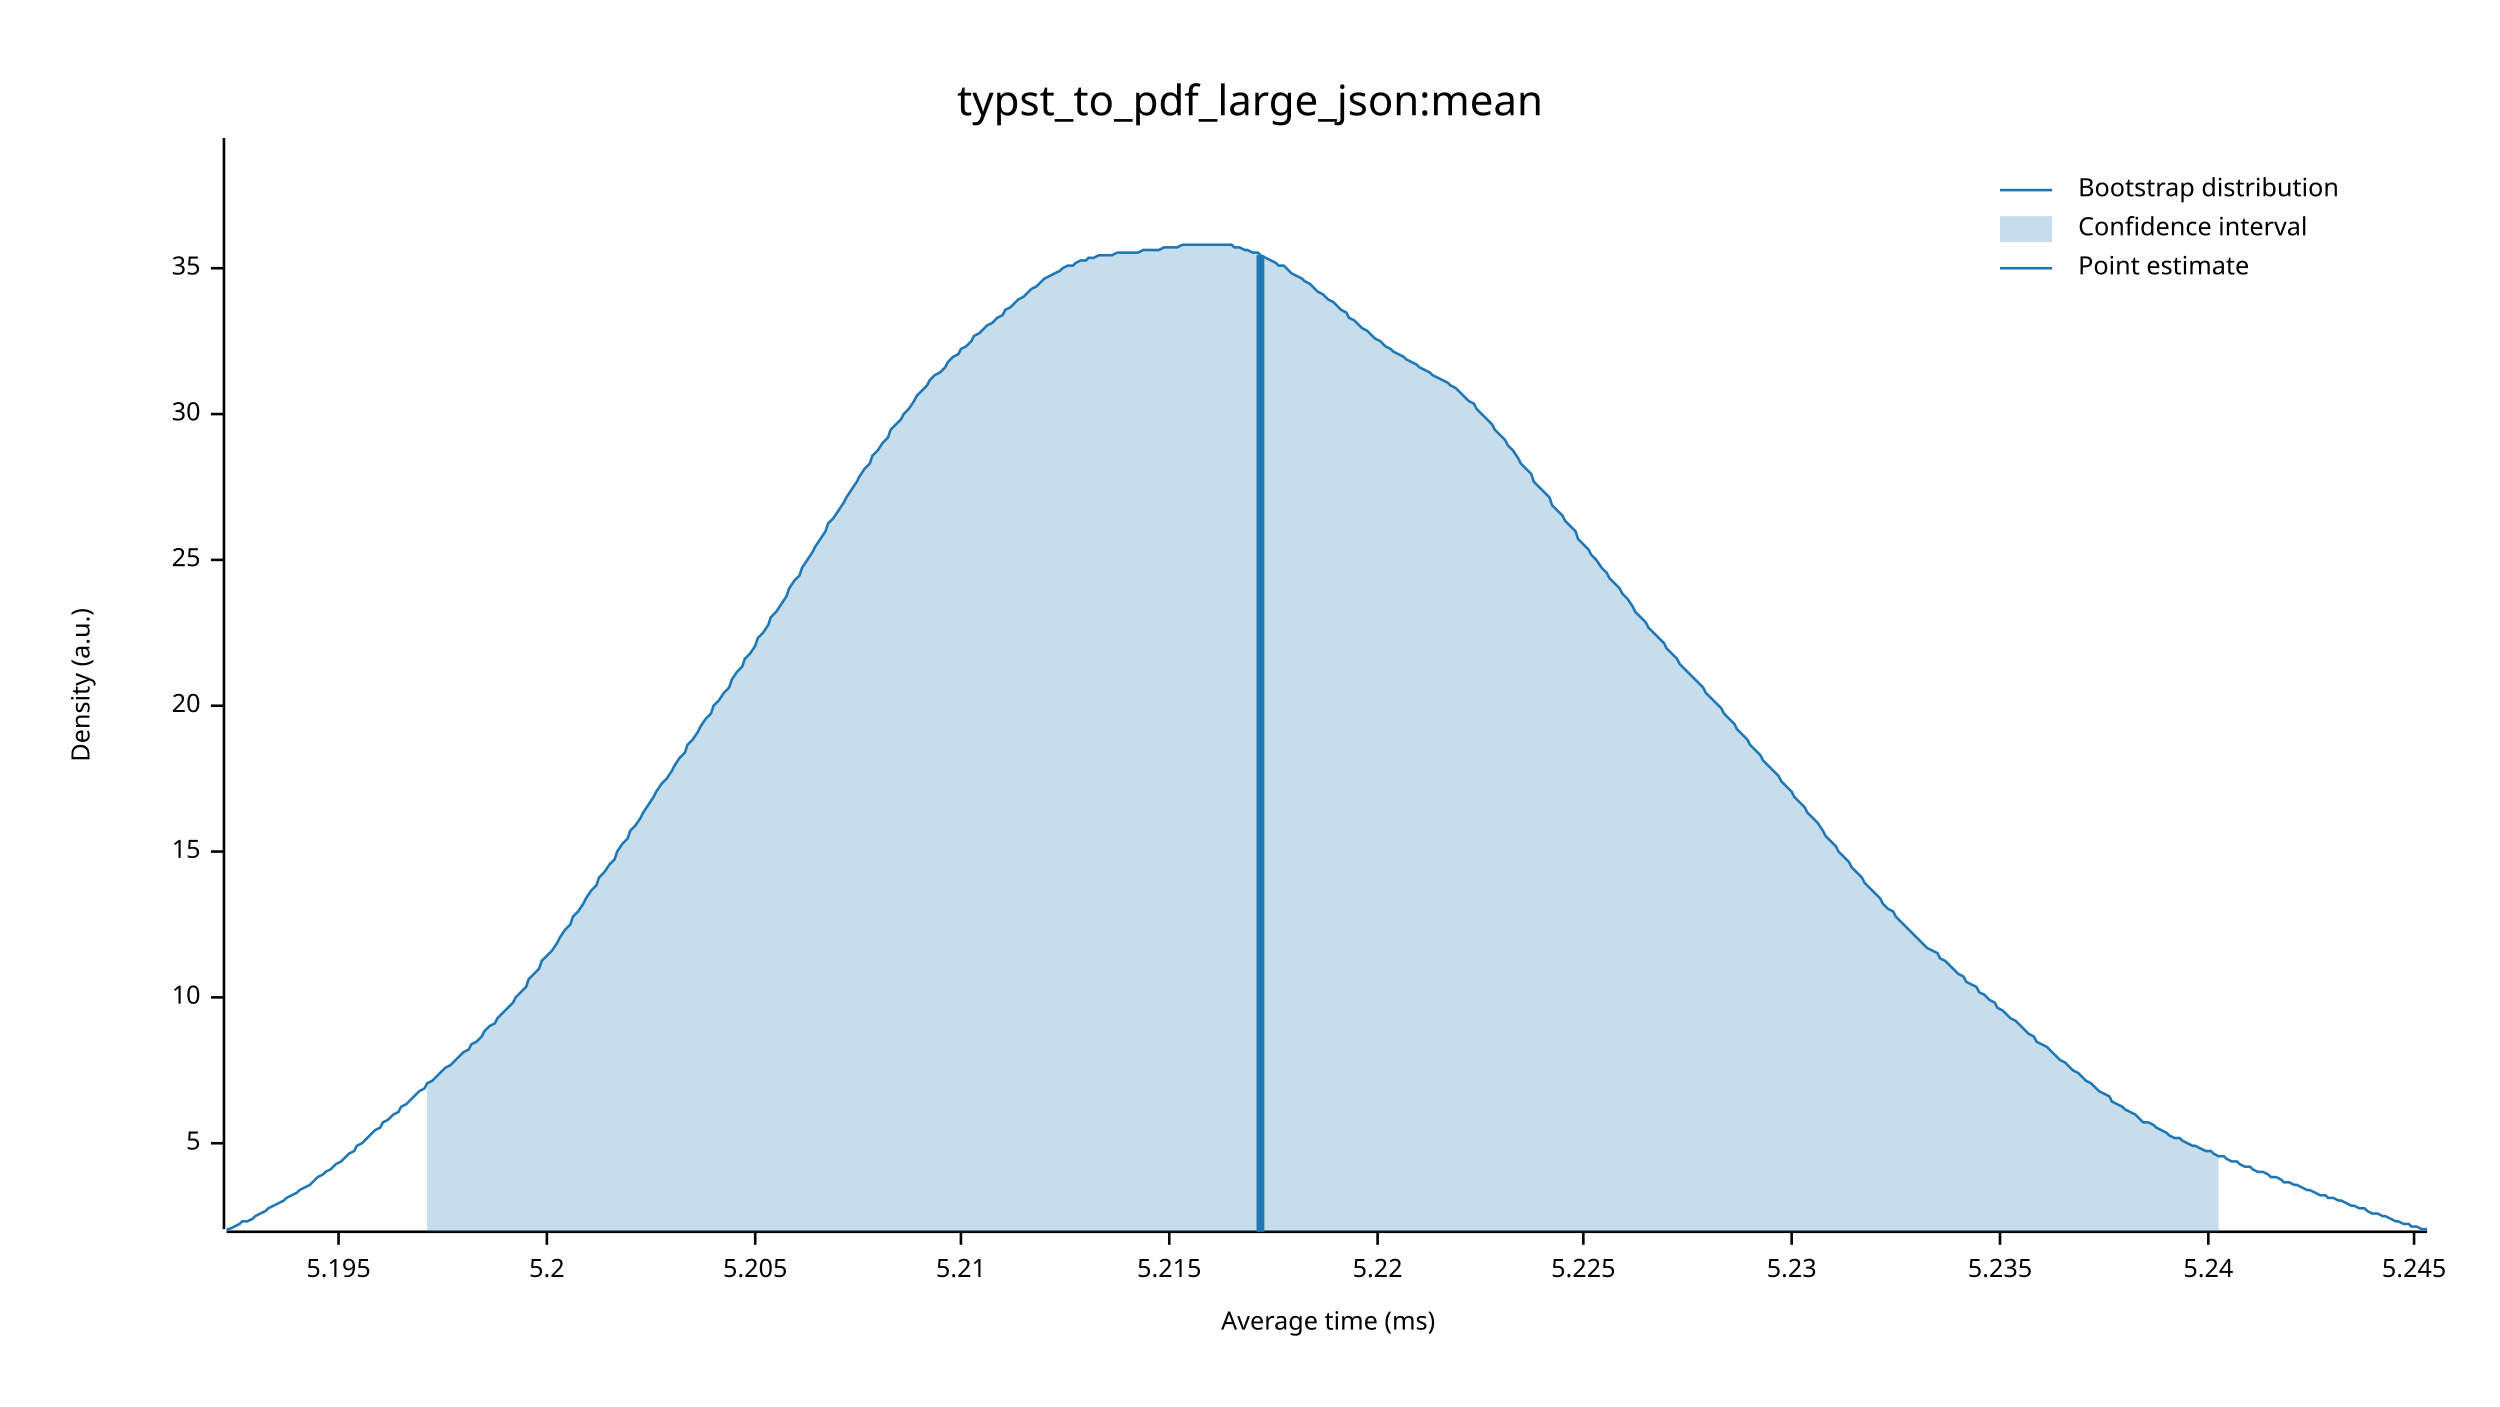
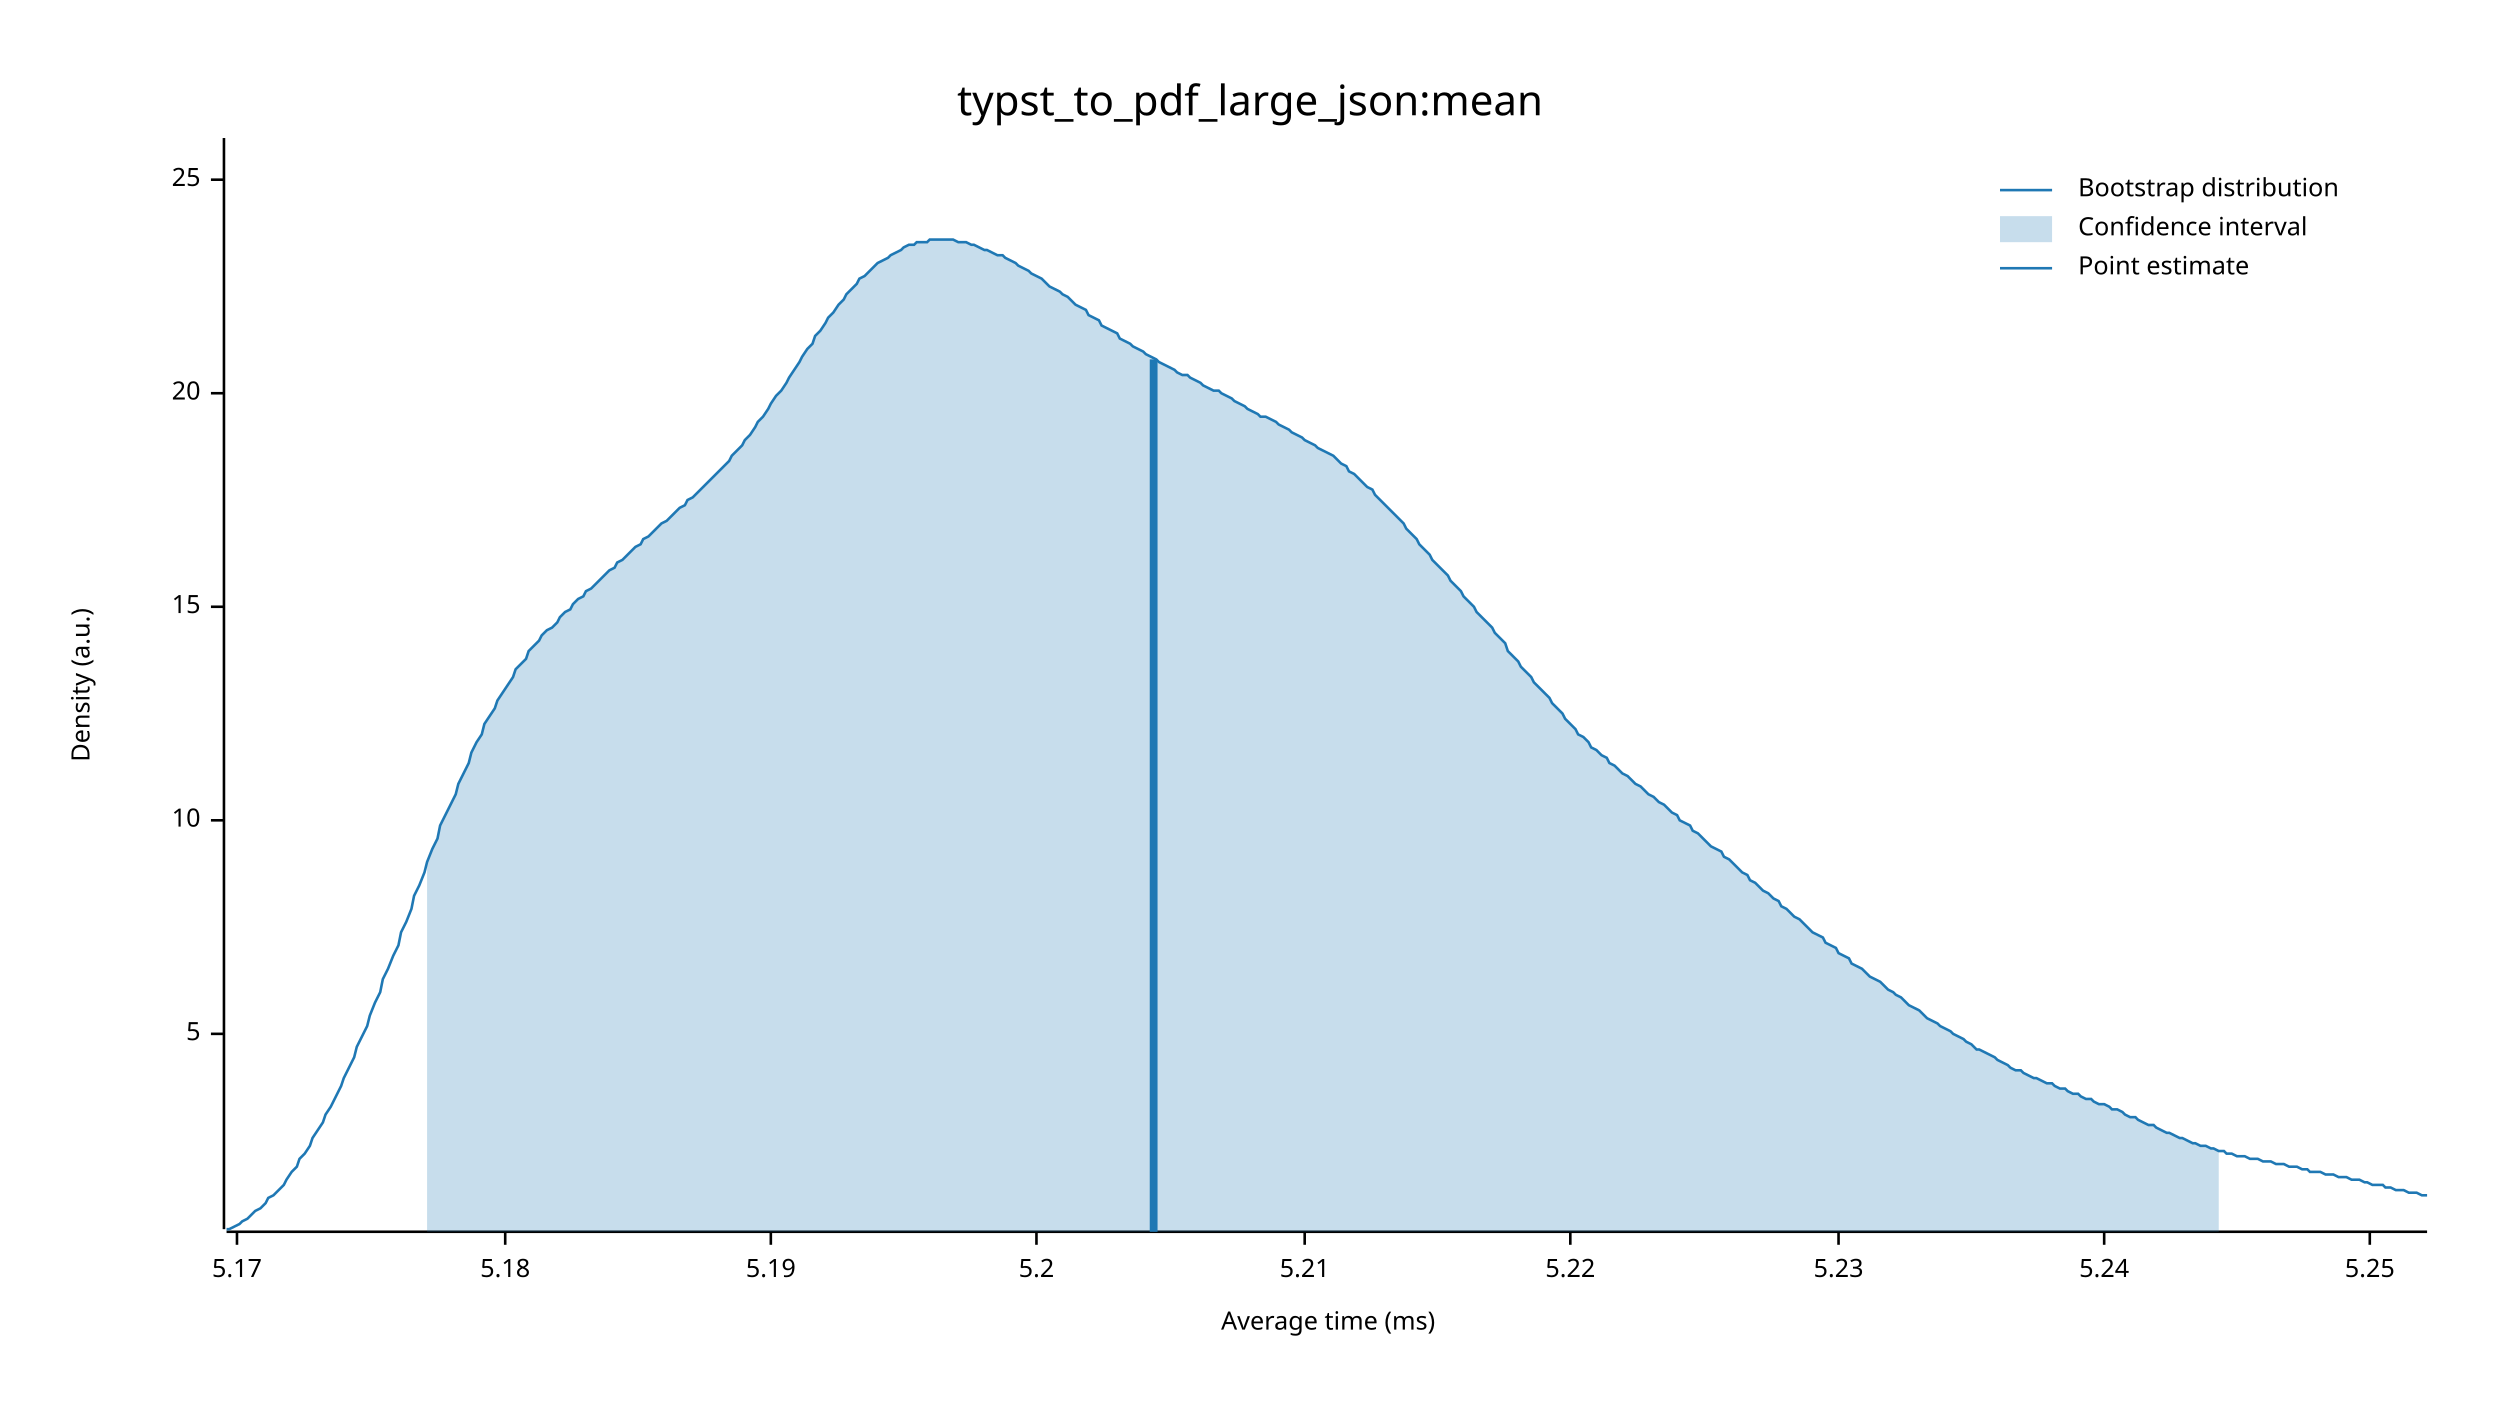
<svg xmlns="http://www.w3.org/2000/svg" width="960" height="540" viewBox="0 0 960 540">
  <text x="480" y="32" dy="0.76em" text-anchor="middle" font-family="sans-serif" font-size="16.129" opacity="1" fill="#000000">
typst_to_pdf_large_json:mean
</text>
  <text x="27" y="263" dy="0.76em" text-anchor="middle" font-family="sans-serif" font-size="9.677" opacity="1" fill="#000000" transform="rotate(270, 27, 263)">
Density (a.u.)
</text>
  <text x="510" y="513" dy="-0.5ex" text-anchor="middle" font-family="sans-serif" font-size="9.677" opacity="1" fill="#000000">
Average time (ms)
</text>
  <polyline fill="none" opacity="1" stroke="#000000" stroke-width="1" points="86,53 86,472 " />
-   <text x="77" y="439" dy="0.5ex" text-anchor="end" font-family="sans-serif" font-size="9.677" opacity="1" fill="#000000">
+   <text x="77" y="397" dy="0.5ex" text-anchor="end" font-family="sans-serif" font-size="9.677" opacity="1" fill="#000000">
5
</text>
-   <polyline fill="none" opacity="1" stroke="#000000" stroke-width="1" points="81,439 86,439 " />
-   <text x="77" y="383" dy="0.5ex" text-anchor="end" font-family="sans-serif" font-size="9.677" opacity="1" fill="#000000">
+   <polyline fill="none" opacity="1" stroke="#000000" stroke-width="1" points="81,397 86,397 " />
+   <text x="77" y="315" dy="0.5ex" text-anchor="end" font-family="sans-serif" font-size="9.677" opacity="1" fill="#000000">
10
</text>
-   <polyline fill="none" opacity="1" stroke="#000000" stroke-width="1" points="81,383 86,383 " />
-   <text x="77" y="327" dy="0.5ex" text-anchor="end" font-family="sans-serif" font-size="9.677" opacity="1" fill="#000000">
+   <polyline fill="none" opacity="1" stroke="#000000" stroke-width="1" points="81,315 86,315 " />
+   <text x="77" y="233" dy="0.5ex" text-anchor="end" font-family="sans-serif" font-size="9.677" opacity="1" fill="#000000">
15
</text>
-   <polyline fill="none" opacity="1" stroke="#000000" stroke-width="1" points="81,327 86,327 " />
-   <text x="77" y="271" dy="0.5ex" text-anchor="end" font-family="sans-serif" font-size="9.677" opacity="1" fill="#000000">
+   <polyline fill="none" opacity="1" stroke="#000000" stroke-width="1" points="81,233 86,233 " />
+   <text x="77" y="151" dy="0.5ex" text-anchor="end" font-family="sans-serif" font-size="9.677" opacity="1" fill="#000000">
20
</text>
-   <polyline fill="none" opacity="1" stroke="#000000" stroke-width="1" points="81,271 86,271 " />
-   <text x="77" y="215" dy="0.5ex" text-anchor="end" font-family="sans-serif" font-size="9.677" opacity="1" fill="#000000">
+   <polyline fill="none" opacity="1" stroke="#000000" stroke-width="1" points="81,151 86,151 " />
+   <text x="77" y="69" dy="0.5ex" text-anchor="end" font-family="sans-serif" font-size="9.677" opacity="1" fill="#000000">
25
</text>
-   <polyline fill="none" opacity="1" stroke="#000000" stroke-width="1" points="81,215 86,215 " />
-   <text x="77" y="159" dy="0.5ex" text-anchor="end" font-family="sans-serif" font-size="9.677" opacity="1" fill="#000000">
- 30
+   <polyline fill="none" opacity="1" stroke="#000000" stroke-width="1" points="81,69 86,69 " />
+   <polyline fill="none" opacity="1" stroke="#000000" stroke-width="1" points="87,473 932,473 " />
+   <text x="91" y="483" dy="0.76em" text-anchor="middle" font-family="sans-serif" font-size="9.677" opacity="1" fill="#000000">
+ 5.17
</text>
-   <polyline fill="none" opacity="1" stroke="#000000" stroke-width="1" points="81,159 86,159 " />
-   <text x="77" y="103" dy="0.5ex" text-anchor="end" font-family="sans-serif" font-size="9.677" opacity="1" fill="#000000">
- 35
+   <polyline fill="none" opacity="1" stroke="#000000" stroke-width="1" points="91,473 91,478 " />
+   <text x="194" y="483" dy="0.76em" text-anchor="middle" font-family="sans-serif" font-size="9.677" opacity="1" fill="#000000">
+ 5.18
</text>
-   <polyline fill="none" opacity="1" stroke="#000000" stroke-width="1" points="81,103 86,103 " />
-   <polyline fill="none" opacity="1" stroke="#000000" stroke-width="1" points="87,473 932,473 " />
-   <text x="130" y="483" dy="0.76em" text-anchor="middle" font-family="sans-serif" font-size="9.677" opacity="1" fill="#000000">
- 5.195
+   <polyline fill="none" opacity="1" stroke="#000000" stroke-width="1" points="194,473 194,478 " />
+   <text x="296" y="483" dy="0.76em" text-anchor="middle" font-family="sans-serif" font-size="9.677" opacity="1" fill="#000000">
+ 5.19
</text>
-   <polyline fill="none" opacity="1" stroke="#000000" stroke-width="1" points="130,473 130,478 " />
-   <text x="210" y="483" dy="0.76em" text-anchor="middle" font-family="sans-serif" font-size="9.677" opacity="1" fill="#000000">
+   <polyline fill="none" opacity="1" stroke="#000000" stroke-width="1" points="296,473 296,478 " />
+   <text x="398" y="483" dy="0.76em" text-anchor="middle" font-family="sans-serif" font-size="9.677" opacity="1" fill="#000000">
5.2
</text>
-   <polyline fill="none" opacity="1" stroke="#000000" stroke-width="1" points="210,473 210,478 " />
-   <text x="290" y="483" dy="0.76em" text-anchor="middle" font-family="sans-serif" font-size="9.677" opacity="1" fill="#000000">
- 5.205
- </text>
-   <polyline fill="none" opacity="1" stroke="#000000" stroke-width="1" points="290,473 290,478 " />
-   <text x="369" y="483" dy="0.76em" text-anchor="middle" font-family="sans-serif" font-size="9.677" opacity="1" fill="#000000">
+   <polyline fill="none" opacity="1" stroke="#000000" stroke-width="1" points="398,473 398,478 " />
+   <text x="501" y="483" dy="0.76em" text-anchor="middle" font-family="sans-serif" font-size="9.677" opacity="1" fill="#000000">
5.21
</text>
-   <polyline fill="none" opacity="1" stroke="#000000" stroke-width="1" points="369,473 369,478 " />
-   <text x="449" y="483" dy="0.76em" text-anchor="middle" font-family="sans-serif" font-size="9.677" opacity="1" fill="#000000">
- 5.215
- </text>
-   <polyline fill="none" opacity="1" stroke="#000000" stroke-width="1" points="449,473 449,478 " />
-   <text x="529" y="483" dy="0.76em" text-anchor="middle" font-family="sans-serif" font-size="9.677" opacity="1" fill="#000000">
+   <polyline fill="none" opacity="1" stroke="#000000" stroke-width="1" points="501,473 501,478 " />
+   <text x="603" y="483" dy="0.76em" text-anchor="middle" font-family="sans-serif" font-size="9.677" opacity="1" fill="#000000">
5.22
</text>
-   <polyline fill="none" opacity="1" stroke="#000000" stroke-width="1" points="529,473 529,478 " />
-   <text x="608" y="483" dy="0.76em" text-anchor="middle" font-family="sans-serif" font-size="9.677" opacity="1" fill="#000000">
- 5.225
- </text>
-   <polyline fill="none" opacity="1" stroke="#000000" stroke-width="1" points="608,473 608,478 " />
-   <text x="688" y="483" dy="0.76em" text-anchor="middle" font-family="sans-serif" font-size="9.677" opacity="1" fill="#000000">
+   <polyline fill="none" opacity="1" stroke="#000000" stroke-width="1" points="603,473 603,478 " />
+   <text x="706" y="483" dy="0.76em" text-anchor="middle" font-family="sans-serif" font-size="9.677" opacity="1" fill="#000000">
5.23
</text>
-   <polyline fill="none" opacity="1" stroke="#000000" stroke-width="1" points="688,473 688,478 " />
-   <text x="768" y="483" dy="0.76em" text-anchor="middle" font-family="sans-serif" font-size="9.677" opacity="1" fill="#000000">
- 5.235
- </text>
-   <polyline fill="none" opacity="1" stroke="#000000" stroke-width="1" points="768,473 768,478 " />
-   <text x="848" y="483" dy="0.76em" text-anchor="middle" font-family="sans-serif" font-size="9.677" opacity="1" fill="#000000">
+   <polyline fill="none" opacity="1" stroke="#000000" stroke-width="1" points="706,473 706,478 " />
+   <text x="808" y="483" dy="0.76em" text-anchor="middle" font-family="sans-serif" font-size="9.677" opacity="1" fill="#000000">
5.24
</text>
-   <polyline fill="none" opacity="1" stroke="#000000" stroke-width="1" points="848,473 848,478 " />
-   <text x="927" y="483" dy="0.76em" text-anchor="middle" font-family="sans-serif" font-size="9.677" opacity="1" fill="#000000">
- 5.245
+   <polyline fill="none" opacity="1" stroke="#000000" stroke-width="1" points="808,473 808,478 " />
+   <text x="910" y="483" dy="0.76em" text-anchor="middle" font-family="sans-serif" font-size="9.677" opacity="1" fill="#000000">
+ 5.25
</text>
-   <polyline fill="none" opacity="1" stroke="#000000" stroke-width="1" points="927,473 927,478 " />
-   <polyline fill="none" opacity="1" stroke="#1F78B4" stroke-width="1" points="87,472 88,472 90,471 92,470 93,469 95,469 97,468 98,467 100,466 102,465 103,464 105,463 107,462 109,461 110,460 112,459 114,458 115,457 117,456 119,455 120,454 122,452 124,451 125,450 127,449 129,447 131,446 132,445 134,443 136,442 137,440 139,439 141,437 142,436 144,434 146,433 147,431 149,430 151,428 153,427 154,425 156,424 158,422 159,421 161,419 163,418 164,416 166,415 168,413 169,412 171,410 173,409 175,407 176,406 178,404 180,403 181,401 183,400 185,398 186,396 188,394 190,393 191,391 193,389 195,387 197,385 198,383 200,381 202,379 203,376 205,374 207,372 208,369 210,367 212,365 214,362 215,360 217,357 219,355 220,352 222,350 224,347 225,345 227,342 229,340 230,337 232,335 234,332 236,330 237,327 239,324 241,322 242,319 244,317 246,314 247,312 249,309 251,306 252,304 254,301 256,299 258,296 259,294 261,291 263,289 264,286 266,284 268,281 269,279 271,276 273,274 274,271 276,269 278,266 280,264 281,261 283,258 285,256 286,253 288,251 290,248 291,245 293,243 295,240 296,237 298,235 300,232 302,229 303,226 305,223 307,221 308,218 310,215 312,212 313,210 315,207 317,204 318,201 320,199 322,196 324,193 325,191 327,188 329,185 330,183 332,180 334,178 335,175 337,173 339,170 341,168 342,165 344,163 346,161 347,159 349,157 351,154 352,152 354,150 356,148 357,146 359,144 361,143 363,141 364,139 366,137 368,136 369,134 371,133 373,131 374,129 376,128 378,126 379,125 381,124 383,122 385,121 386,119 388,118 390,116 391,115 393,114 395,112 396,111 398,110 400,108 401,107 403,106 405,105 407,104 408,103 410,102 412,102 413,101 415,100 417,100 418,99 420,99 422,98 423,98 425,98 427,98 429,97 430,97 432,97 434,97 435,97 437,97 439,96 440,96 442,96 444,96 445,96 447,95 449,95 451,95 452,95 454,94 456,94 457,94 459,94 461,94 462,94 464,94 466,94 468,94 469,94 471,94 473,94 474,95 476,95 478,96 479,96 481,97 483,97 484,98 486,99 488,100 490,101 491,102 493,102 495,104 496,105 498,106 500,107 501,108 503,109 505,111 506,112 508,113 510,115 512,116 513,117 515,119 517,120 518,122 520,123 522,125 523,126 525,127 527,129 528,130 530,131 532,133 534,134 535,135 537,136 539,137 540,138 542,139 544,140 545,141 547,142 549,143 550,144 552,145 554,146 556,147 557,148 559,149 561,151 562,152 564,154 566,155 567,157 569,159 571,161 573,163 574,165 576,167 578,169 579,171 581,173 583,176 584,178 586,180 588,182 589,185 591,187 593,189 595,191 596,194 598,196 600,198 601,200 603,202 605,204 606,207 608,209 610,211 611,213 613,215 615,218 617,220 618,222 620,224 622,226 623,228 625,230 627,233 628,235 630,237 632,239 633,241 635,243 637,245 639,247 640,249 642,251 644,253 645,255 647,257 649,259 650,260 652,262 654,264 655,266 657,268 659,270 661,272 662,274 664,276 666,278 667,280 669,282 671,284 672,286 674,288 676,290 677,292 679,294 681,296 683,298 684,300 686,302 688,304 689,306 691,308 693,310 694,312 696,314 698,316 700,319 701,321 703,323 705,325 706,327 708,329 710,331 711,333 713,335 715,337 716,339 718,341 720,343 722,345 723,347 725,349 727,350 728,352 730,354 732,356 733,357 735,359 737,361 738,362 740,364 742,365 744,366 745,368 747,369 749,371 750,372 752,374 754,375 755,377 757,378 759,379 760,381 762,382 764,384 766,385 767,387 769,388 771,390 772,391 774,392 776,394 777,395 779,397 781,398 782,400 784,401 786,402 788,404 789,405 791,407 793,408 794,409 796,411 798,412 799,413 801,415 803,416 804,417 806,419 808,420 810,421 811,423 813,424 815,425 816,426 818,427 820,428 821,429 823,431 825,431 827,432 828,433 830,434 832,435 833,436 835,437 837,437 838,438 840,439 842,440 843,440 845,441 847,442 849,442 850,443 852,444 854,444 855,445 857,446 859,446 860,447 862,448 864,448 865,449 867,450 869,450 871,451 872,452 874,452 876,453 877,454 879,454 881,455 882,455 884,456 886,457 887,457 889,458 891,459 893,459 894,460 896,460 898,461 899,461 901,462 903,463 904,463 906,464 908,464 909,465 911,466 913,466 915,467 916,467 918,468 920,469 921,469 923,470 925,470 926,471 928,471 930,472 932,472 " />
-   <polygon opacity="0.25" fill="#1F78B4" points="164,416 166,415 168,413 169,412 171,410 173,409 175,407 176,406 178,404 180,403 181,401 183,400 185,398 186,396 188,394 190,393 191,391 193,389 195,387 197,385 198,383 200,381 202,379 203,376 205,374 207,372 208,369 210,367 212,365 214,362 215,360 217,357 219,355 220,352 222,350 224,347 225,345 227,342 229,340 230,337 232,335 234,332 236,330 237,327 239,324 241,322 242,319 244,317 246,314 247,312 249,309 251,306 252,304 254,301 256,299 258,296 259,294 261,291 263,289 264,286 266,284 268,281 269,279 271,276 273,274 274,271 276,269 278,266 280,264 281,261 283,258 285,256 286,253 288,251 290,248 291,245 293,243 295,240 296,237 298,235 300,232 302,229 303,226 305,223 307,221 308,218 310,215 312,212 313,210 315,207 317,204 318,201 320,199 322,196 324,193 325,191 327,188 329,185 330,183 332,180 334,178 335,175 337,173 339,170 341,168 342,165 344,163 346,161 347,159 349,157 351,154 352,152 354,150 356,148 357,146 359,144 361,143 363,141 364,139 366,137 368,136 369,134 371,133 373,131 374,129 376,128 378,126 379,125 381,124 383,122 385,121 386,119 388,118 390,116 391,115 393,114 395,112 396,111 398,110 400,108 401,107 403,106 405,105 407,104 408,103 410,102 412,102 413,101 415,100 417,100 418,99 420,99 422,98 423,98 425,98 427,98 429,97 430,97 432,97 434,97 435,97 437,97 439,96 440,96 442,96 444,96 445,96 447,95 449,95 451,95 452,95 454,94 456,94 457,94 459,94 461,94 462,94 464,94 466,94 468,94 469,94 471,94 473,94 474,95 476,95 478,96 479,96 481,97 483,97 484,98 486,99 488,100 490,101 491,102 493,102 495,104 496,105 498,106 500,107 501,108 503,109 505,111 506,112 508,113 510,115 512,116 513,117 515,119 517,120 518,122 520,123 522,125 523,126 525,127 527,129 528,130 530,131 532,133 534,134 535,135 537,136 539,137 540,138 542,139 544,140 545,141 547,142 549,143 550,144 552,145 554,146 556,147 557,148 559,149 561,151 562,152 564,154 566,155 567,157 569,159 571,161 573,163 574,165 576,167 578,169 579,171 581,173 583,176 584,178 586,180 588,182 589,185 591,187 593,189 595,191 596,194 598,196 600,198 601,200 603,202 605,204 606,207 608,209 610,211 611,213 613,215 615,218 617,220 618,222 620,224 622,226 623,228 625,230 627,233 628,235 630,237 632,239 633,241 635,243 637,245 639,247 640,249 642,251 644,253 645,255 647,257 649,259 650,260 652,262 654,264 655,266 657,268 659,270 661,272 662,274 664,276 666,278 667,280 669,282 671,284 672,286 674,288 676,290 677,292 679,294 681,296 683,298 684,300 686,302 688,304 689,306 691,308 693,310 694,312 696,314 698,316 700,319 701,321 703,323 705,325 706,327 708,329 710,331 711,333 713,335 715,337 716,339 718,341 720,343 722,345 723,347 725,349 727,350 728,352 730,354 732,356 733,357 735,359 737,361 738,362 740,364 742,365 744,366 745,368 747,369 749,371 750,372 752,374 754,375 755,377 757,378 759,379 760,381 762,382 764,384 766,385 767,387 769,388 771,390 772,391 774,392 776,394 777,395 779,397 781,398 782,400 784,401 786,402 788,404 789,405 791,407 793,408 794,409 796,411 798,412 799,413 801,415 803,416 804,417 806,419 808,420 810,421 811,423 813,424 815,425 816,426 818,427 820,428 821,429 823,431 825,431 827,432 828,433 830,434 832,435 833,436 835,437 837,437 838,438 840,439 842,440 843,440 845,441 847,442 849,442 850,443 852,444 852,473 164,473 " />
-   <polyline fill="none" opacity="1" stroke="#1F78B4" stroke-width="3" points="484,473 484,98 " />
+   <polyline fill="none" opacity="1" stroke="#000000" stroke-width="1" points="910,473 910,478 " />
+   <polyline fill="none" opacity="1" stroke="#1F78B4" stroke-width="1" points="87,472 88,472 90,471 92,470 93,469 95,468 97,466 98,465 100,464 102,462 103,460 105,459 107,457 109,455 110,453 112,450 114,448 115,445 117,443 119,440 120,437 122,434 124,431 125,428 127,425 129,421 131,417 132,414 134,410 136,406 137,402 139,398 141,394 142,390 144,385 146,381 147,376 149,372 151,367 153,363 154,358 156,354 158,349 159,344 161,340 163,335 164,331 166,326 168,322 169,317 171,313 173,309 175,305 176,301 178,297 180,293 181,289 183,285 185,282 186,278 188,275 190,272 191,269 193,266 195,263 197,260 198,257 200,255 202,253 203,250 205,248 207,246 208,244 210,242 212,241 214,239 215,237 217,235 219,234 220,232 222,230 224,229 225,227 227,226 229,224 230,223 232,221 234,219 236,218 237,216 239,215 241,213 242,212 244,210 246,209 247,207 249,206 251,204 252,203 254,201 256,200 258,198 259,197 261,195 263,194 264,192 266,191 268,189 269,188 271,186 273,184 274,183 276,181 278,179 280,177 281,175 283,173 285,171 286,169 288,167 290,164 291,162 293,160 295,157 296,155 298,152 300,150 302,147 303,145 305,142 307,139 308,137 310,134 312,132 313,129 315,127 317,124 318,122 320,120 322,117 324,115 325,113 327,111 329,109 330,107 332,106 334,104 335,103 337,101 339,100 341,99 342,98 344,97 346,96 347,95 349,94 351,94 352,93 354,93 356,93 357,92 359,92 361,92 363,92 364,92 366,92 368,93 369,93 371,93 373,94 374,94 376,95 378,96 379,96 381,97 383,98 385,98 386,99 388,100 390,101 391,102 393,103 395,104 396,105 398,106 400,107 401,108 403,110 405,111 407,112 408,113 410,114 412,116 413,117 415,118 417,119 418,121 420,122 422,123 423,125 425,126 427,127 429,128 430,130 432,131 434,132 435,133 437,134 439,135 440,136 442,137 444,138 445,139 447,140 449,141 451,142 452,143 454,144 456,144 457,145 459,146 461,147 462,148 464,149 466,150 468,150 469,151 471,152 473,153 474,154 476,155 478,156 479,157 481,158 483,159 484,160 486,160 488,161 490,162 491,163 493,164 495,165 496,166 498,167 500,168 501,169 503,170 505,171 506,172 508,173 510,174 512,175 513,176 515,178 517,179 518,181 520,182 522,184 523,185 525,187 527,188 528,190 530,192 532,194 534,196 535,197 537,199 539,201 540,203 542,205 544,207 545,209 547,211 549,213 550,215 552,217 554,219 556,221 557,223 559,225 561,227 562,229 564,231 566,233 567,235 569,237 571,239 573,241 574,243 576,245 578,247 579,250 581,252 583,254 584,256 586,258 588,260 589,262 591,264 593,266 595,268 596,270 598,272 600,274 601,276 603,278 605,280 606,282 608,283 610,285 611,287 613,288 615,290 617,291 618,293 620,294 622,296 623,297 625,298 627,300 628,301 630,302 632,304 633,305 635,306 637,308 639,309 640,310 642,312 644,313 645,315 647,316 649,317 650,319 652,320 654,322 655,323 657,325 659,326 661,327 662,329 664,330 666,332 667,333 669,335 671,336 672,338 674,339 676,341 677,342 679,343 681,345 683,346 684,348 686,349 688,351 689,352 691,353 693,355 694,356 696,358 698,359 700,360 701,362 703,363 705,364 706,366 708,367 710,368 711,370 713,371 715,372 716,373 718,375 720,376 722,377 723,378 725,380 727,381 728,382 730,383 732,385 733,386 735,387 737,388 738,389 740,391 742,392 744,393 745,394 747,395 749,396 750,397 752,398 754,399 755,400 757,401 759,403 760,403 762,404 764,405 766,406 767,407 769,408 771,409 772,410 774,411 776,411 777,412 779,413 781,414 782,414 784,415 786,416 788,416 789,417 791,418 793,418 794,419 796,420 798,420 799,421 801,422 803,422 804,423 806,424 808,424 810,425 811,426 813,426 815,427 816,428 818,429 820,429 821,430 823,431 825,432 827,432 828,433 830,434 832,435 833,435 835,436 837,437 838,437 840,438 842,439 843,439 845,440 847,440 849,441 850,441 852,442 854,442 855,443 857,443 859,444 860,444 862,444 864,445 865,445 867,445 869,446 871,446 872,446 874,447 876,447 877,447 879,448 881,448 882,448 884,449 886,449 887,450 889,450 891,450 893,451 894,451 896,451 898,452 899,452 901,452 903,453 904,453 906,453 908,454 909,454 911,455 913,455 915,455 916,456 918,456 920,457 921,457 923,457 925,458 926,458 928,458 930,459 932,459 " />
+   <polygon opacity="0.25" fill="#1F78B4" points="164,331 166,326 168,322 169,317 171,313 173,309 175,305 176,301 178,297 180,293 181,289 183,285 185,282 186,278 188,275 190,272 191,269 193,266 195,263 197,260 198,257 200,255 202,253 203,250 205,248 207,246 208,244 210,242 212,241 214,239 215,237 217,235 219,234 220,232 222,230 224,229 225,227 227,226 229,224 230,223 232,221 234,219 236,218 237,216 239,215 241,213 242,212 244,210 246,209 247,207 249,206 251,204 252,203 254,201 256,200 258,198 259,197 261,195 263,194 264,192 266,191 268,189 269,188 271,186 273,184 274,183 276,181 278,179 280,177 281,175 283,173 285,171 286,169 288,167 290,164 291,162 293,160 295,157 296,155 298,152 300,150 302,147 303,145 305,142 307,139 308,137 310,134 312,132 313,129 315,127 317,124 318,122 320,120 322,117 324,115 325,113 327,111 329,109 330,107 332,106 334,104 335,103 337,101 339,100 341,99 342,98 344,97 346,96 347,95 349,94 351,94 352,93 354,93 356,93 357,92 359,92 361,92 363,92 364,92 366,92 368,93 369,93 371,93 373,94 374,94 376,95 378,96 379,96 381,97 383,98 385,98 386,99 388,100 390,101 391,102 393,103 395,104 396,105 398,106 400,107 401,108 403,110 405,111 407,112 408,113 410,114 412,116 413,117 415,118 417,119 418,121 420,122 422,123 423,125 425,126 427,127 429,128 430,130 432,131 434,132 435,133 437,134 439,135 440,136 442,137 444,138 445,139 447,140 449,141 451,142 452,143 454,144 456,144 457,145 459,146 461,147 462,148 464,149 466,150 468,150 469,151 471,152 473,153 474,154 476,155 478,156 479,157 481,158 483,159 484,160 486,160 488,161 490,162 491,163 493,164 495,165 496,166 498,167 500,168 501,169 503,170 505,171 506,172 508,173 510,174 512,175 513,176 515,178 517,179 518,181 520,182 522,184 523,185 525,187 527,188 528,190 530,192 532,194 534,196 535,197 537,199 539,201 540,203 542,205 544,207 545,209 547,211 549,213 550,215 552,217 554,219 556,221 557,223 559,225 561,227 562,229 564,231 566,233 567,235 569,237 571,239 573,241 574,243 576,245 578,247 579,250 581,252 583,254 584,256 586,258 588,260 589,262 591,264 593,266 595,268 596,270 598,272 600,274 601,276 603,278 605,280 606,282 608,283 610,285 611,287 613,288 615,290 617,291 618,293 620,294 622,296 623,297 625,298 627,300 628,301 630,302 632,304 633,305 635,306 637,308 639,309 640,310 642,312 644,313 645,315 647,316 649,317 650,319 652,320 654,322 655,323 657,325 659,326 661,327 662,329 664,330 666,332 667,333 669,335 671,336 672,338 674,339 676,341 677,342 679,343 681,345 683,346 684,348 686,349 688,351 689,352 691,353 693,355 694,356 696,358 698,359 700,360 701,362 703,363 705,364 706,366 708,367 710,368 711,370 713,371 715,372 716,373 718,375 720,376 722,377 723,378 725,380 727,381 728,382 730,383 732,385 733,386 735,387 737,388 738,389 740,391 742,392 744,393 745,394 747,395 749,396 750,397 752,398 754,399 755,400 757,401 759,403 760,403 762,404 764,405 766,406 767,407 769,408 771,409 772,410 774,411 776,411 777,412 779,413 781,414 782,414 784,415 786,416 788,416 789,417 791,418 793,418 794,419 796,420 798,420 799,421 801,422 803,422 804,423 806,424 808,424 810,425 811,426 813,426 815,427 816,428 818,429 820,429 821,430 823,431 825,432 827,432 828,433 830,434 832,435 833,435 835,436 837,437 838,437 840,438 842,439 843,439 845,440 847,440 849,441 850,441 852,442 852,473 164,473 " />
+   <polyline fill="none" opacity="1" stroke="#1F78B4" stroke-width="3" points="443,473 443,138 " />
  <text x="798" y="68" dy="0.76em" text-anchor="start" font-family="sans-serif" font-size="9.677" opacity="1" fill="#000000">
Bootstrap distribution
</text>
  <text x="798" y="83" dy="0.76em" text-anchor="start" font-family="sans-serif" font-size="9.677" opacity="1" fill="#000000">
Confidence interval
</text>
  <text x="798" y="98" dy="0.76em" text-anchor="start" font-family="sans-serif" font-size="9.677" opacity="1" fill="#000000">
Point estimate
</text>
  <polyline fill="none" opacity="1" stroke="#1F78B4" stroke-width="1" points="768,73 788,73 " />
  <rect x="768" y="83" width="20" height="10" opacity="0.25" fill="#1F78B4" stroke="none" />
  <polyline fill="none" opacity="1" stroke="#1F78B4" stroke-width="1" points="768,103 788,103 " />
</svg>
